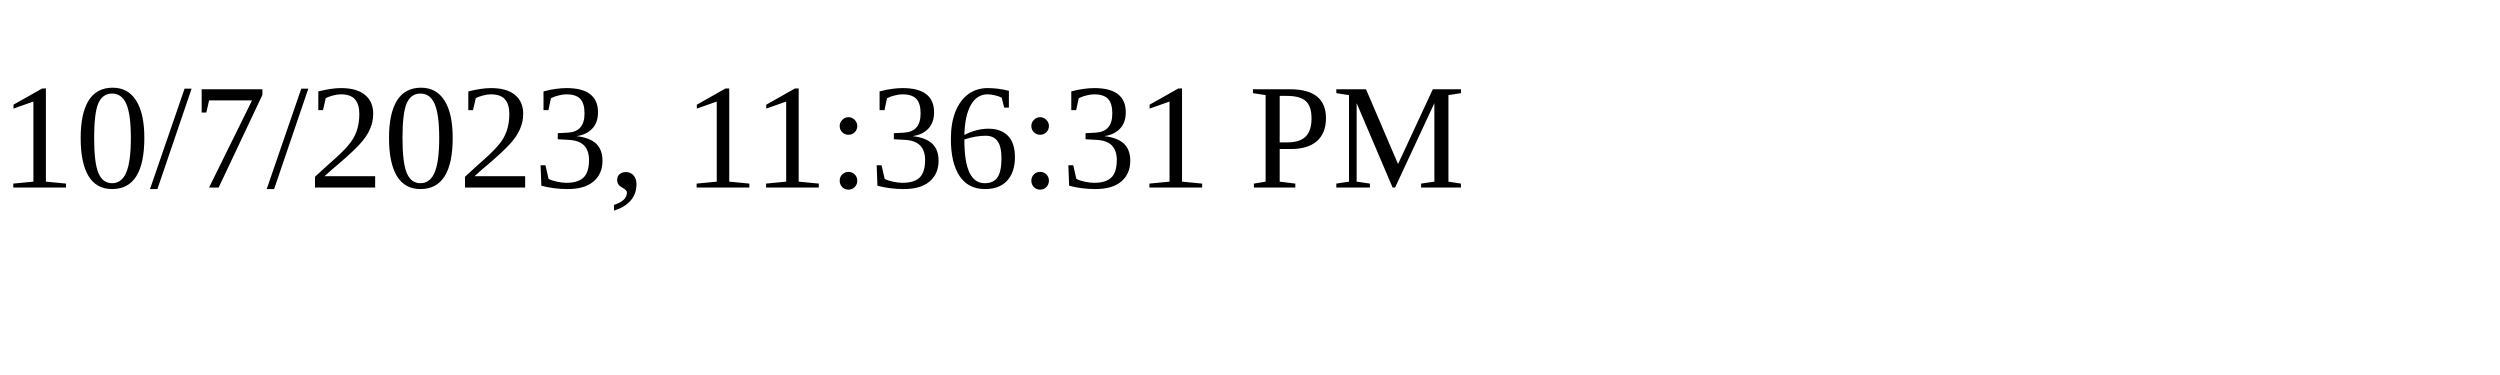
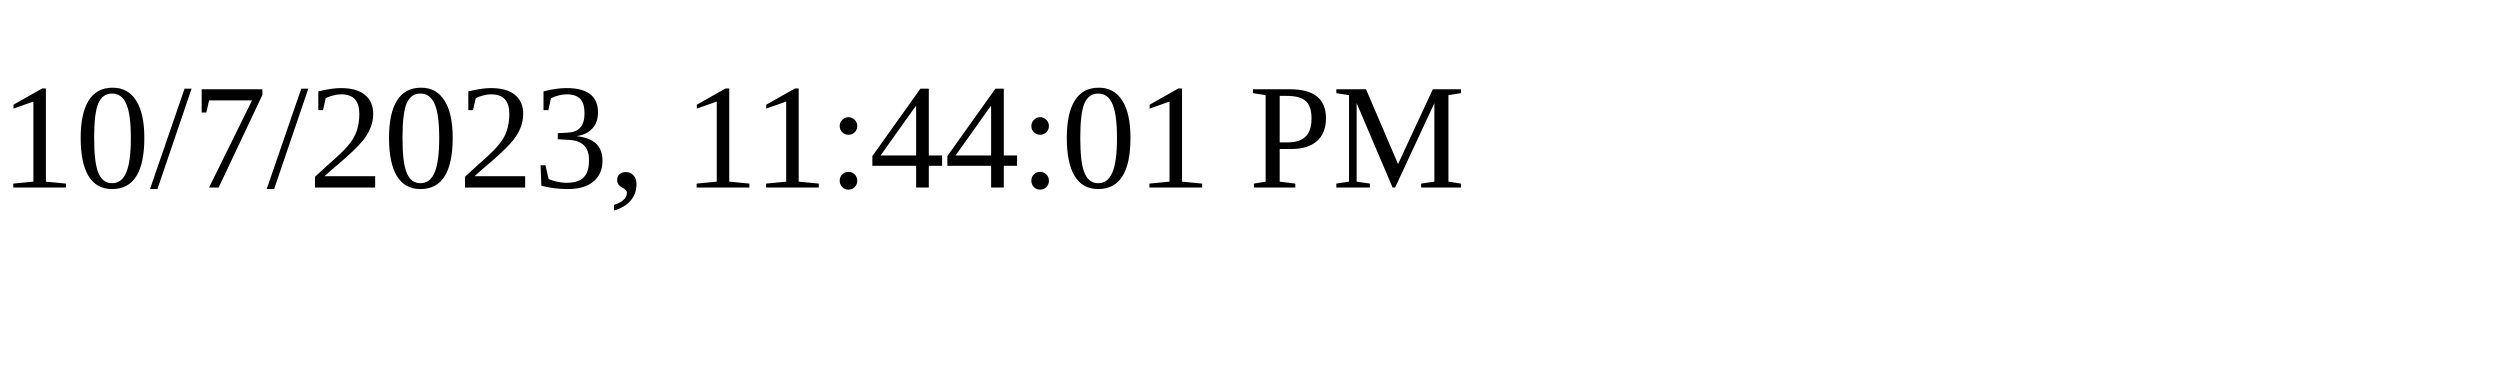
<svg xmlns="http://www.w3.org/2000/svg" height="30" width="200">
-   <text x="0" y="15">10/7/2023, 11:36:31 PM</text>
+   <text x="0" y="15">10/7/2023, 11:44:01 PM</text>
</svg>
